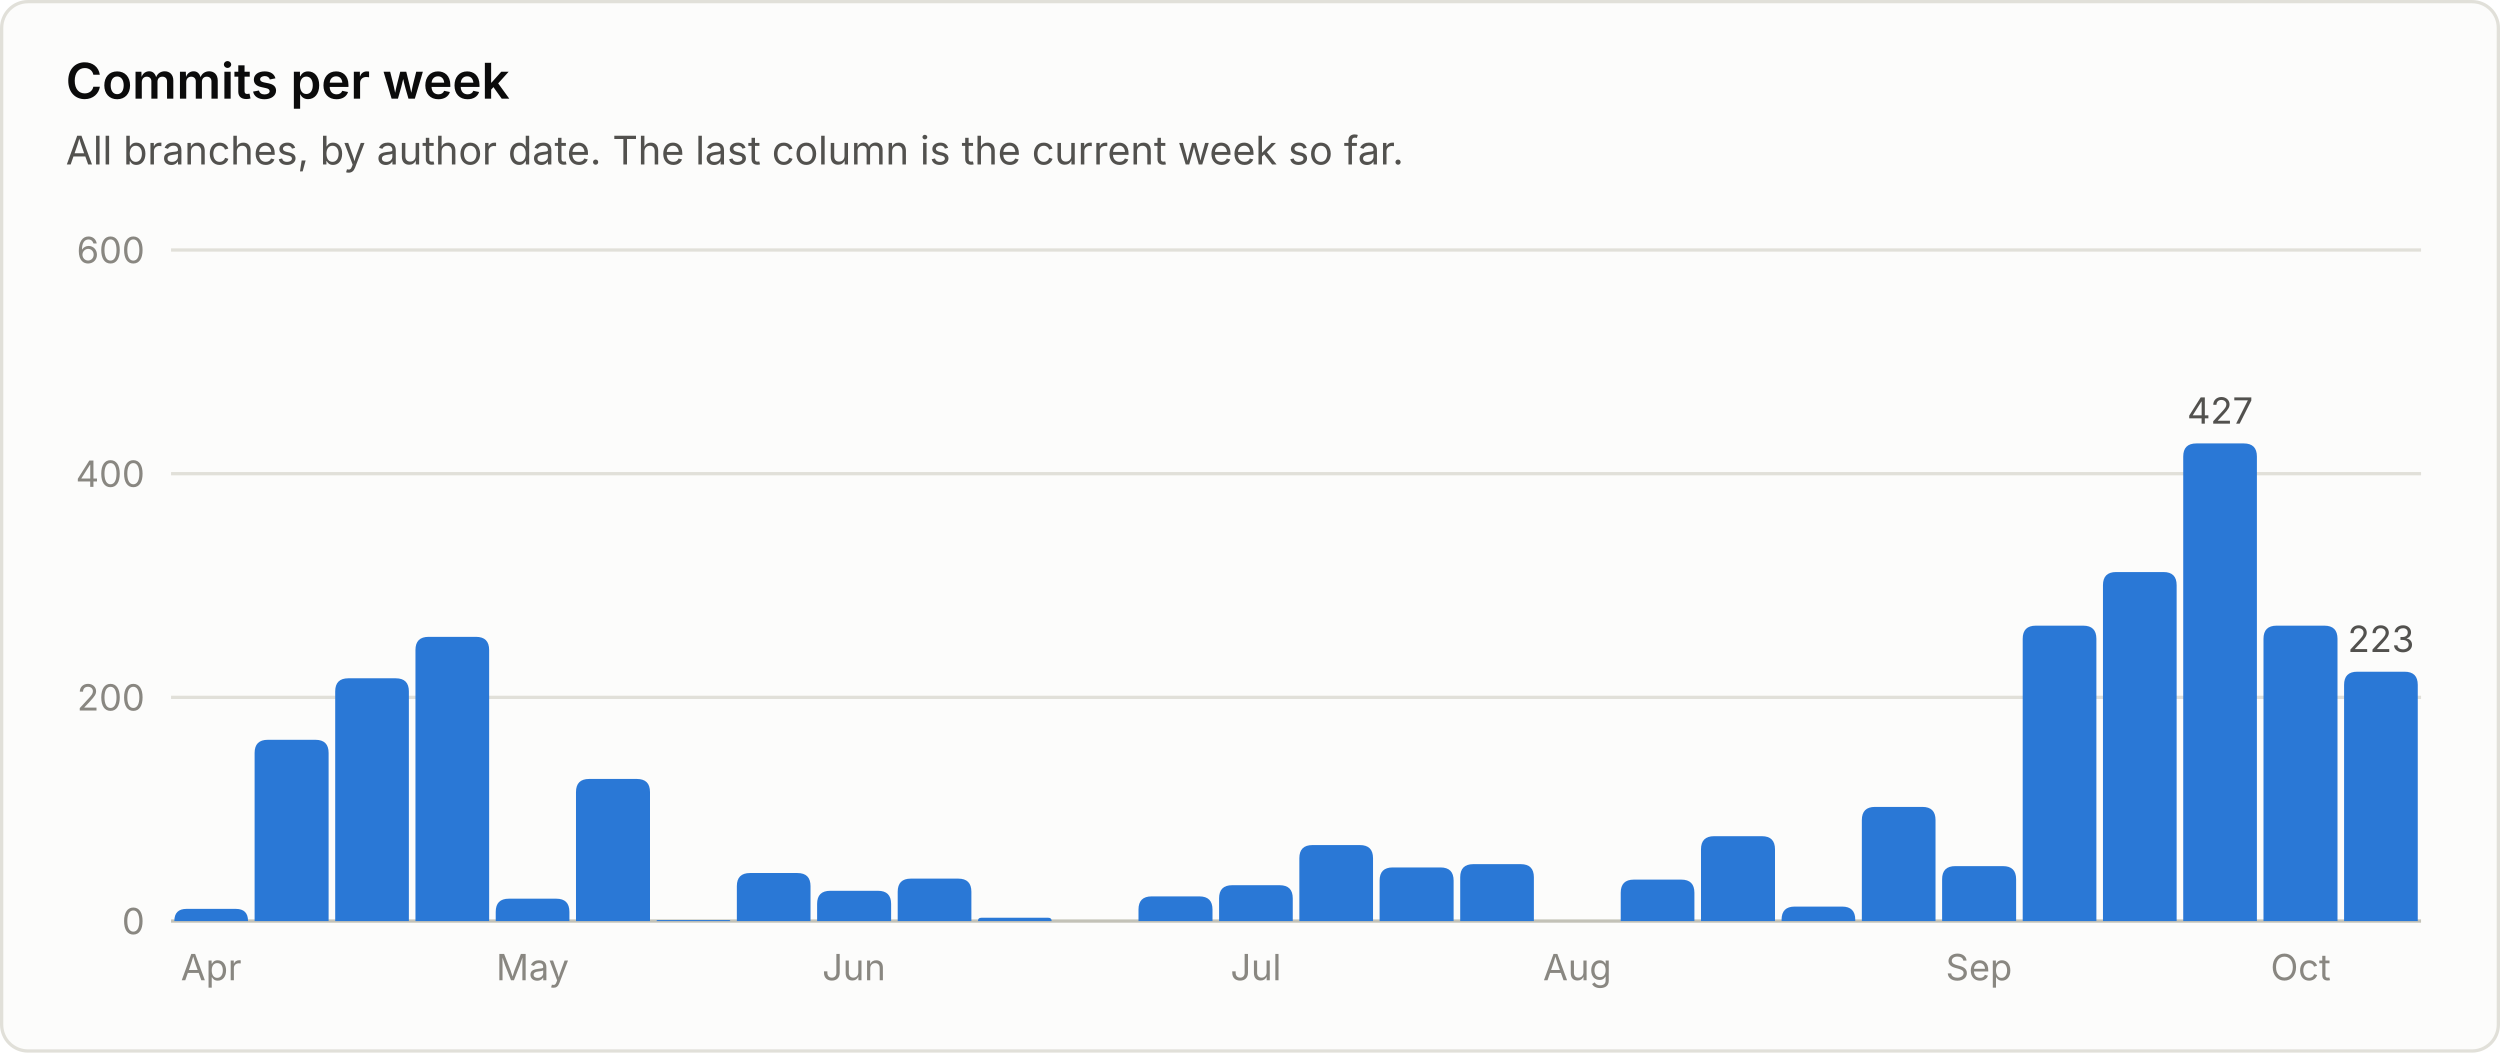
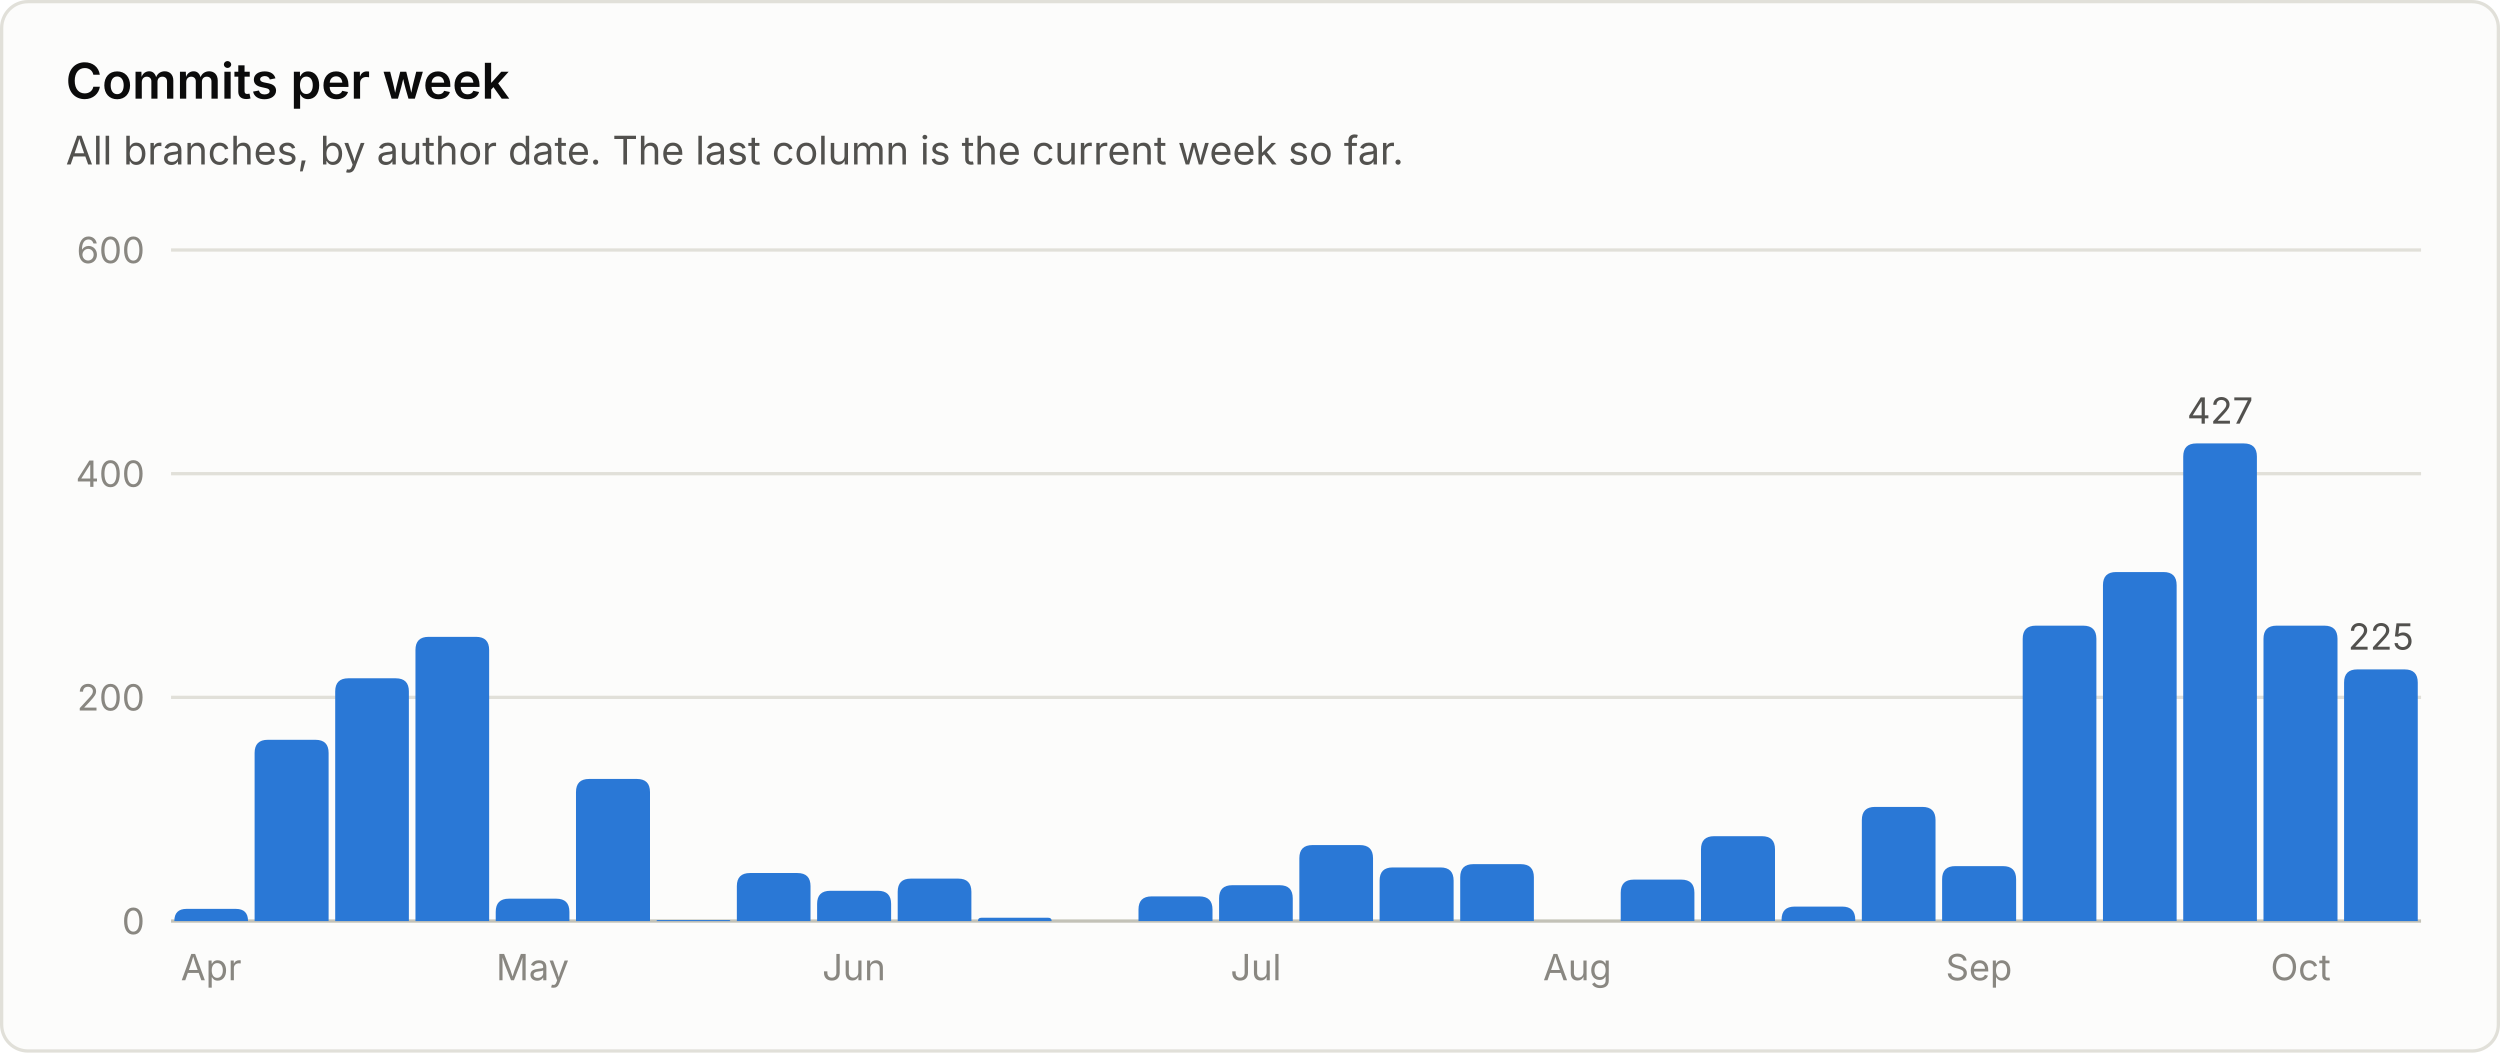
<svg xmlns="http://www.w3.org/2000/svg" viewBox="0 0 760 320" width="760" height="320" role="img" font-family="system-ui, -apple-system, 'Segoe UI', sans-serif">
  <rect x="0.5" y="0.5" width="759" height="319" rx="8" fill="#fcfcfb" stroke="#e1e0d9" />
  <text x="20.0" y="30.0" fill="#0b0b0b" font-size="15" font-weight="600" text-anchor="start">Commits per week</text>
  <text x="20.0" y="50.0" fill="#52514e" font-size="12" font-weight="400" text-anchor="start">All branches, by author date. The last column is the current week so far.</text>
  <line x1="52" y1="280.0" x2="736" y2="280.0" stroke="#c3c2b7" stroke-width="1" />
  <text x="44.0" y="284.0" fill="#898781" font-size="11" font-weight="400" text-anchor="end">0</text>
  <line x1="52" y1="212.0" x2="736" y2="212.0" stroke="#e1e0d9" stroke-width="1" />
  <text x="44.0" y="216.0" fill="#898781" font-size="11" font-weight="400" text-anchor="end">200</text>
  <line x1="52" y1="144.0" x2="736" y2="144.0" stroke="#e1e0d9" stroke-width="1" />
  <text x="44.0" y="148.0" fill="#898781" font-size="11" font-weight="400" text-anchor="end">400</text>
  <line x1="52" y1="76.0" x2="736" y2="76.0" stroke="#e1e0d9" stroke-width="1" />
  <text x="44.0" y="80.0" fill="#898781" font-size="11" font-weight="400" text-anchor="end">600</text>
  <path d="M53.0 280.0 V280.0 Q53.0 276.3 56.7 276.3 H71.7 Q75.4 276.3 75.4 280.0 V280.0 Z" fill="#2a78d6" />
  <text x="64.2" y="298.0" fill="#898781" font-size="11" font-weight="400" text-anchor="middle">Apr</text>
  <path d="M77.4 280.0 V228.9 Q77.4 224.9 81.4 224.9 H95.9 Q99.9 224.9 99.9 228.9 V280.0 Z" fill="#2a78d6" />
  <path d="M101.9 280.0 V210.2 Q101.9 206.2 105.9 206.2 H120.3 Q124.3 206.2 124.3 210.2 V280.0 Z" fill="#2a78d6" />
  <path d="M126.3 280.0 V197.6 Q126.3 193.6 130.3 193.6 H144.7 Q148.7 193.6 148.7 197.6 V280.0 Z" fill="#2a78d6" />
  <path d="M150.7 280.0 V277.2 Q150.7 273.2 154.7 273.2 H169.1 Q173.1 273.2 173.1 277.2 V280.0 Z" fill="#2a78d6" />
  <text x="161.9" y="298.0" fill="#898781" font-size="11" font-weight="400" text-anchor="middle">May</text>
  <path d="M175.1 280.0 V240.8 Q175.1 236.8 179.1 236.8 H193.6 Q197.6 236.8 197.6 240.8 V280.0 Z" fill="#2a78d6" />
  <path d="M199.6 280.0 V280.0 Q199.6 279.7 199.9 279.7 H221.7 Q222.0 279.7 222.0 280.0 V280.0 Z" fill="#2a78d6" />
  <path d="M224.0 280.0 V269.4 Q224.0 265.4 228.0 265.4 H242.4 Q246.4 265.4 246.4 269.4 V280.0 Z" fill="#2a78d6" />
  <path d="M248.4 280.0 V274.8 Q248.4 270.8 252.4 270.8 H266.9 Q270.9 270.8 270.9 274.8 V280.0 Z" fill="#2a78d6" />
  <text x="259.6" y="298.0" fill="#898781" font-size="11" font-weight="400" text-anchor="middle">Jun</text>
  <path d="M272.9 280.0 V271.1 Q272.9 267.1 276.9 267.1 H291.3 Q295.3 267.1 295.3 271.1 V280.0 Z" fill="#2a78d6" />
  <path d="M297.3 280.0 V280.0 Q297.3 279.0 298.3 279.0 H318.7 Q319.7 279.0 319.7 280.0 V280.0 Z" fill="#2a78d6" />
  <path d="M346.1 280.0 V276.5 Q346.1 272.5 350.1 272.5 H364.6 Q368.6 272.5 368.6 276.5 V280.0 Z" fill="#2a78d6" />
  <path d="M370.6 280.0 V273.1 Q370.6 269.1 374.6 269.1 H389.0 Q393.0 269.1 393.0 273.1 V280.0 Z" fill="#2a78d6" />
  <text x="381.8" y="298.0" fill="#898781" font-size="11" font-weight="400" text-anchor="middle">Jul</text>
  <path d="M395.0 280.0 V260.9 Q395.0 256.9 399.0 256.9 H413.4 Q417.4 256.9 417.4 260.9 V280.0 Z" fill="#2a78d6" />
  <path d="M419.4 280.0 V267.7 Q419.4 263.7 423.4 263.7 H437.9 Q441.9 263.7 441.9 267.7 V280.0 Z" fill="#2a78d6" />
  <path d="M443.9 280.0 V266.7 Q443.9 262.7 447.9 262.7 H462.3 Q466.3 262.7 466.3 266.7 V280.0 Z" fill="#2a78d6" />
  <text x="479.5" y="298.0" fill="#898781" font-size="11" font-weight="400" text-anchor="middle">Aug</text>
  <path d="M492.7 280.0 V271.4 Q492.7 267.4 496.7 267.4 H511.1 Q515.1 267.4 515.1 271.4 V280.0 Z" fill="#2a78d6" />
  <path d="M517.1 280.0 V258.2 Q517.1 254.2 521.1 254.2 H535.6 Q539.6 254.2 539.6 258.2 V280.0 Z" fill="#2a78d6" />
  <path d="M541.6 280.0 V279.6 Q541.6 275.6 545.6 275.6 H560.0 Q564.0 275.6 564.0 279.6 V280.0 Z" fill="#2a78d6" />
  <path d="M566.0 280.0 V249.3 Q566.0 245.3 570.0 245.3 H584.4 Q588.4 245.3 588.4 249.3 V280.0 Z" fill="#2a78d6" />
  <path d="M590.4 280.0 V267.3 Q590.4 263.3 594.4 263.3 H608.9 Q612.9 263.3 612.9 267.3 V280.0 Z" fill="#2a78d6" />
  <text x="601.6" y="298.0" fill="#898781" font-size="11" font-weight="400" text-anchor="middle">Sep</text>
  <path d="M614.9 280.0 V194.2 Q614.9 190.2 618.9 190.2 H633.3 Q637.3 190.2 637.3 194.2 V280.0 Z" fill="#2a78d6" />
  <path d="M639.3 280.0 V177.9 Q639.3 173.9 643.3 173.9 H657.7 Q661.7 173.9 661.7 177.9 V280.0 Z" fill="#2a78d6" />
  <path d="M663.7 280.0 V138.8 Q663.7 134.8 667.7 134.8 H682.1 Q686.1 134.8 686.1 138.8 V280.0 Z" fill="#2a78d6" />
  <text x="674.9" y="128.8" fill="#52514e" font-size="11" font-weight="400" text-anchor="middle">427</text>
  <path d="M688.1 280.0 V194.2 Q688.1 190.2 692.1 190.2 H706.6 Q710.6 190.2 710.6 194.2 V280.0 Z" fill="#2a78d6" />
  <text x="699.4" y="298.0" fill="#898781" font-size="11" font-weight="400" text-anchor="middle">Oct</text>
-   <path d="M712.6 280.0 V208.2 Q712.6 204.2 716.6 204.2 H731.0 Q735.0 204.2 735.0 208.2 V280.0 Z" fill="#2a78d6" />
-   <text x="723.8" y="198.2" fill="#52514e" font-size="11" font-weight="400" text-anchor="middle">223</text>
+   <path d="M712.6 280.0 V207.5 Q712.6 203.5 716.6 203.5 H731.0 Q735.0 203.5 735.0 207.5 V280.0 Z" fill="#2a78d6" />
+   <text x="723.8" y="197.5" fill="#52514e" font-size="11" font-weight="400" text-anchor="middle">225</text>
</svg>
